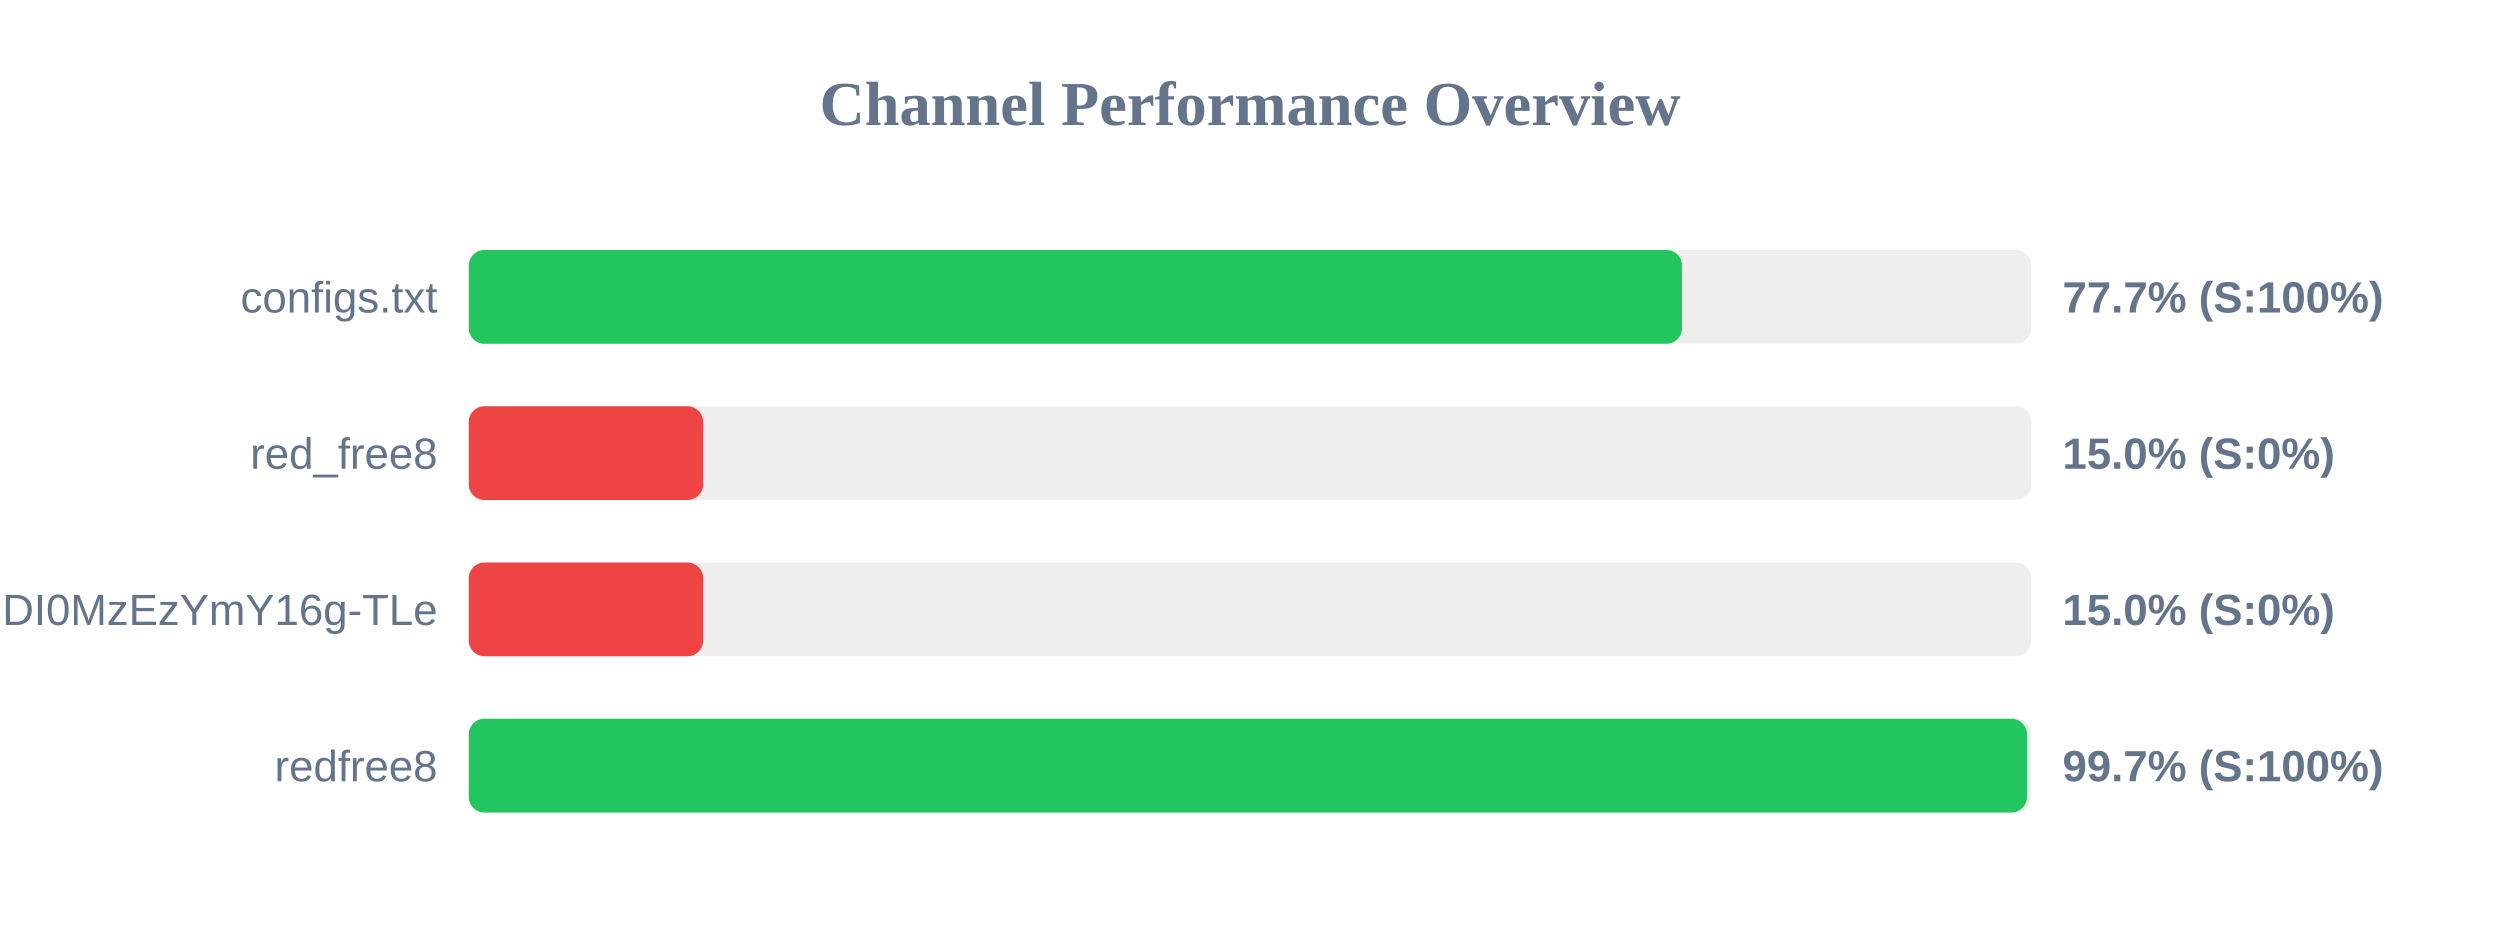
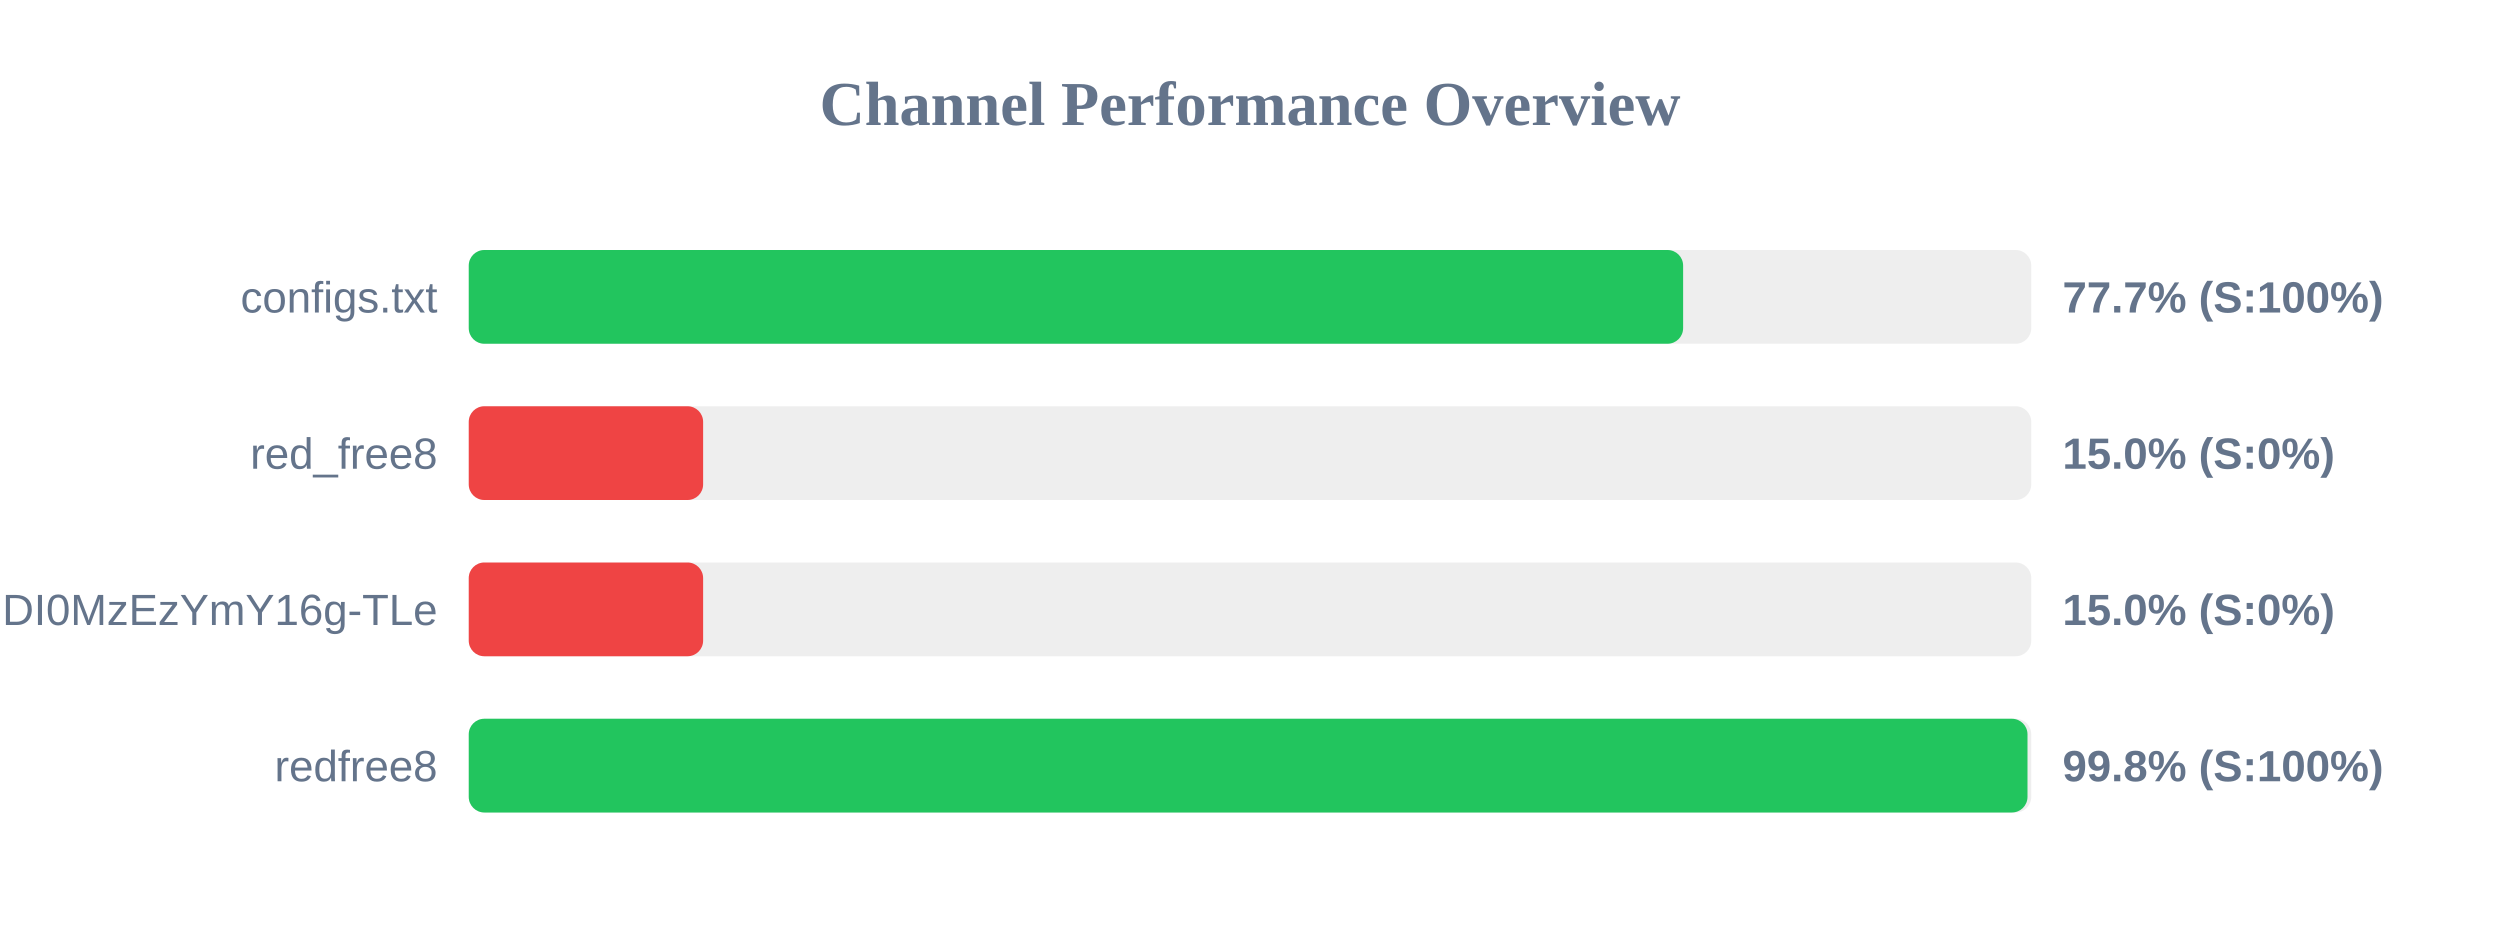
<svg xmlns="http://www.w3.org/2000/svg" width="800" height="300" version="1.1">
  <style>
        .row { font: 14px Arial; fill: #64748b; }
        .score { font: bold 14px Arial; fill: #64748b; }
    </style>
  <text x="400" y="40" text-anchor="middle" font-size="20px" font-weight="bold" fill="#64748b">Channel Performance Overview</text>
  <rect x="150" y="80" width="500" height="30" fill="#eee" rx="5" />
-   <rect x="150" y="80" width="388.25" height="30" fill="#22c55e" rx="5" />
+   <rect x="150" y="80" width="388.6" height="30" fill="#22c55e" rx="5" />
  <text x="140" y="100" text-anchor="end" class="row">configs.txt</text>
  <text x="660" y="100" text-anchor="start" class="score">77.7% (S:100%)</text>
  <rect x="150" y="130" width="500" height="30" fill="#eee" rx="5" />
  <rect x="150" y="130" width="75.0" height="30" fill="#ef4444" rx="5" />
  <text x="140" y="150" text-anchor="end" class="row">red_free8</text>
  <text x="660" y="150" text-anchor="start" class="score">15.0% (S:0%)</text>
  <rect x="150" y="180" width="500" height="30" fill="#eee" rx="5" />
  <rect x="150" y="180" width="75.0" height="30" fill="#ef4444" rx="5" />
  <text x="140" y="200" text-anchor="end" class="row">NjEzODY1NDgyOCwxNzQ1NDI0MzEzYmY16g-TLe</text>
  <text x="660" y="200" text-anchor="start" class="score">15.0% (S:0%)</text>
  <rect x="150" y="230" width="500" height="30" fill="#eee" rx="5" />
-   <rect x="150" y="230" width="498.65" height="30" fill="#22c55e" rx="5" />
+   <rect x="150" y="230" width="498.8" height="30" fill="#22c55e" rx="5" />
  <text x="140" y="250" text-anchor="end" class="row">redfree8</text>
-   <text x="660" y="250" text-anchor="start" class="score">99.7% (S:100%)</text>
+   <text x="660" y="250" text-anchor="start" class="score">99.8% (S:100%)</text>
</svg>
